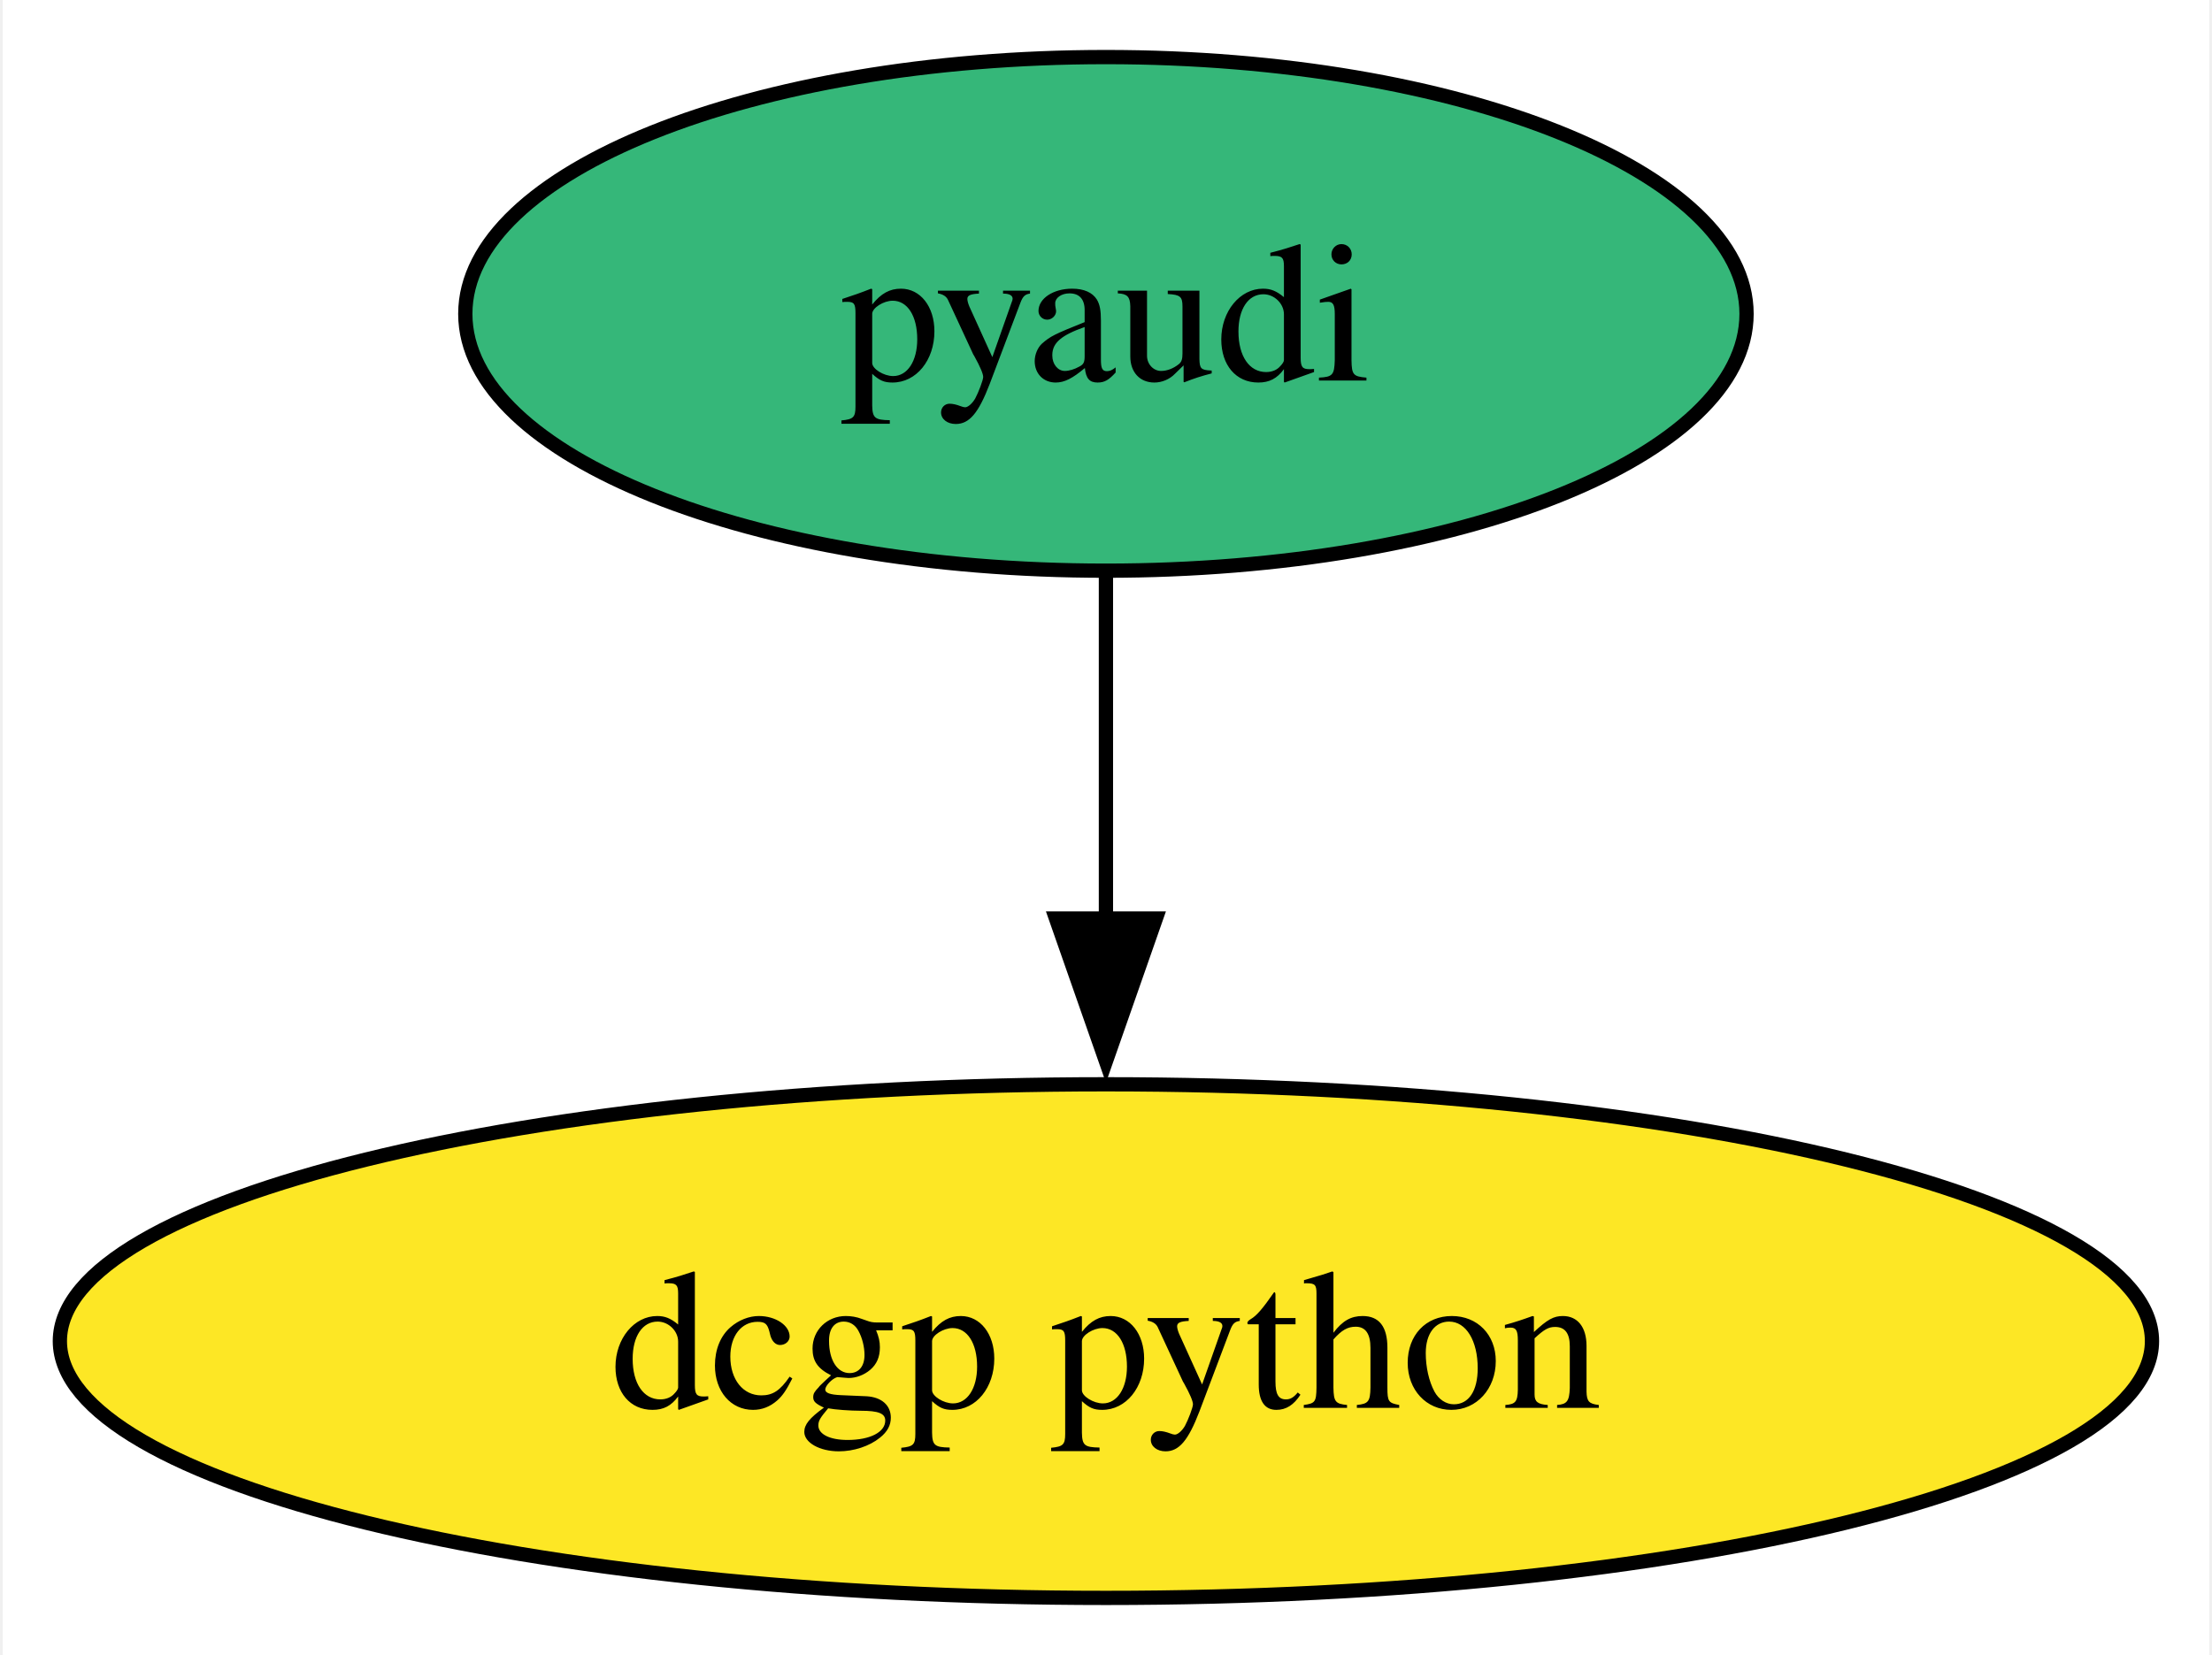
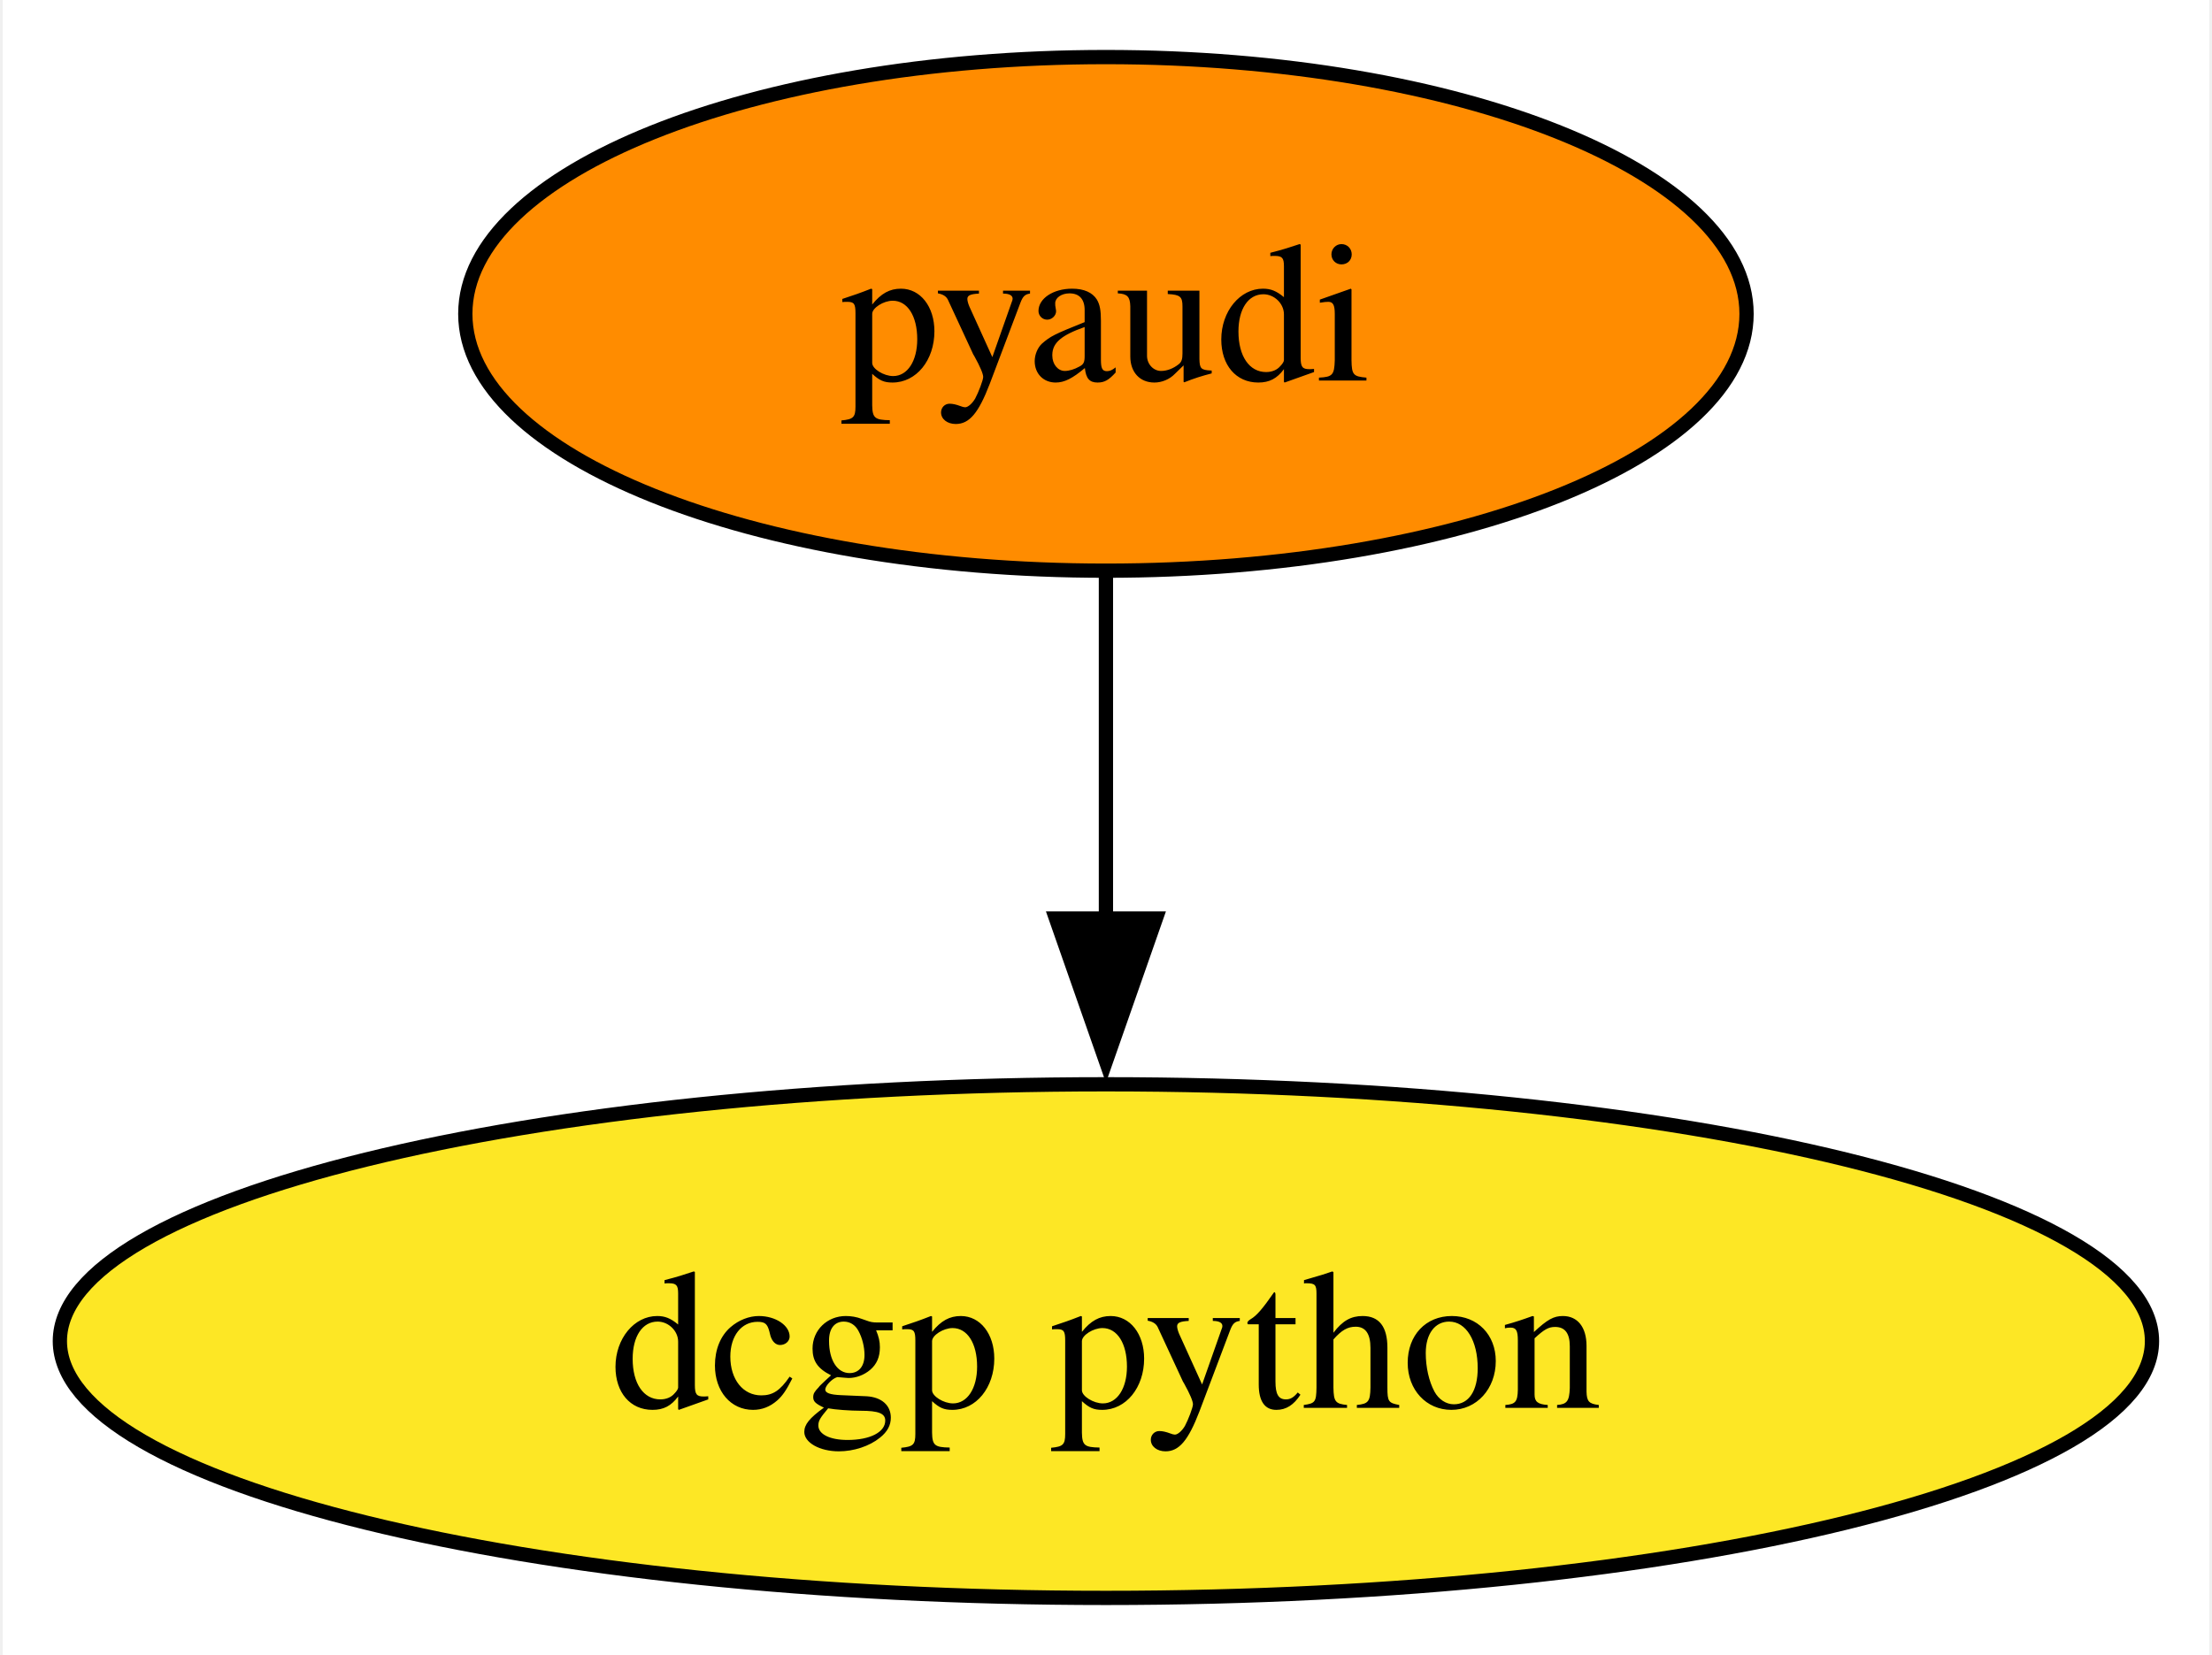
<svg xmlns="http://www.w3.org/2000/svg" xmlns:xlink="http://www.w3.org/1999/xlink" width="155pt" height="116pt" viewBox="0.00 0.00 154.61 116.00">
  <g id="graph0" class="graph" transform="scale(1 1) rotate(0) translate(4 112)">
    <polygon fill="white" stroke="none" points="-4,4 -4,-112 150.61,-112 150.61,4 -4,4" />
    <g id="node1" class="node">
      <g id="a_node1">
        <a xlink:href="https://github.com/conda-forge/pyaudi-feedstock" xlink:title="pyaudi">
-           <ellipse fill="#35b779" stroke="black" cx="73.3" cy="-90" rx="44.89" ry="18" />
+           <ellipse fill="#ff8c00" stroke="black" cx="73.3" cy="-90" rx="44.89" ry="18" />
          <text text-anchor="middle" x="73.3" y="-85.33" font-family="Times,serif" font-size="14.00">pyaudi</text>
        </a>
      </g>
    </g>
    <g id="node2" class="node">
      <g id="a_node2">
        <a xlink:href="https://github.com/conda-forge/dcgp-python-feedstock" xlink:title="dcgp python">
          <ellipse fill="#fde725" stroke="black" cx="73.3" cy="-18" rx="73.3" ry="18" />
          <text text-anchor="middle" x="73.3" y="-13.32" font-family="Times,serif" font-size="14.00">dcgp python</text>
        </a>
      </g>
    </g>
    <g id="edge1" class="edge">
      <path fill="none" stroke="black" d="M73.3,-71.7C73.3,-64.41 73.3,-55.73 73.3,-47.54" />
      <polygon fill="black" stroke="black" points="76.8,-47.62 73.3,-37.62 69.8,-47.62 76.8,-47.62" />
    </g>
  </g>
</svg>
